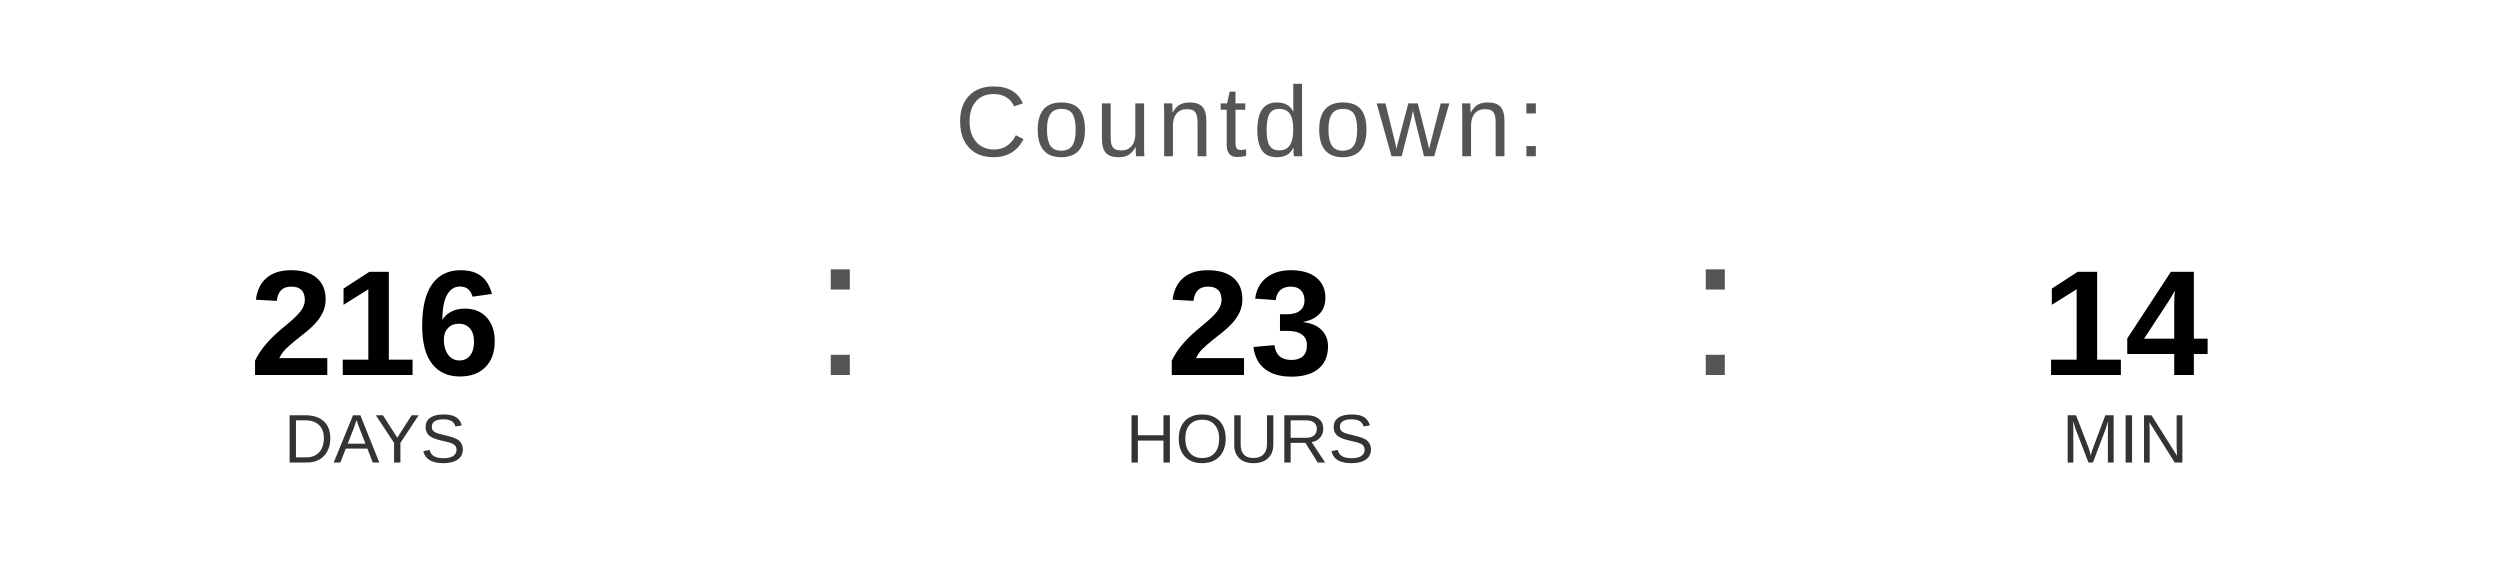
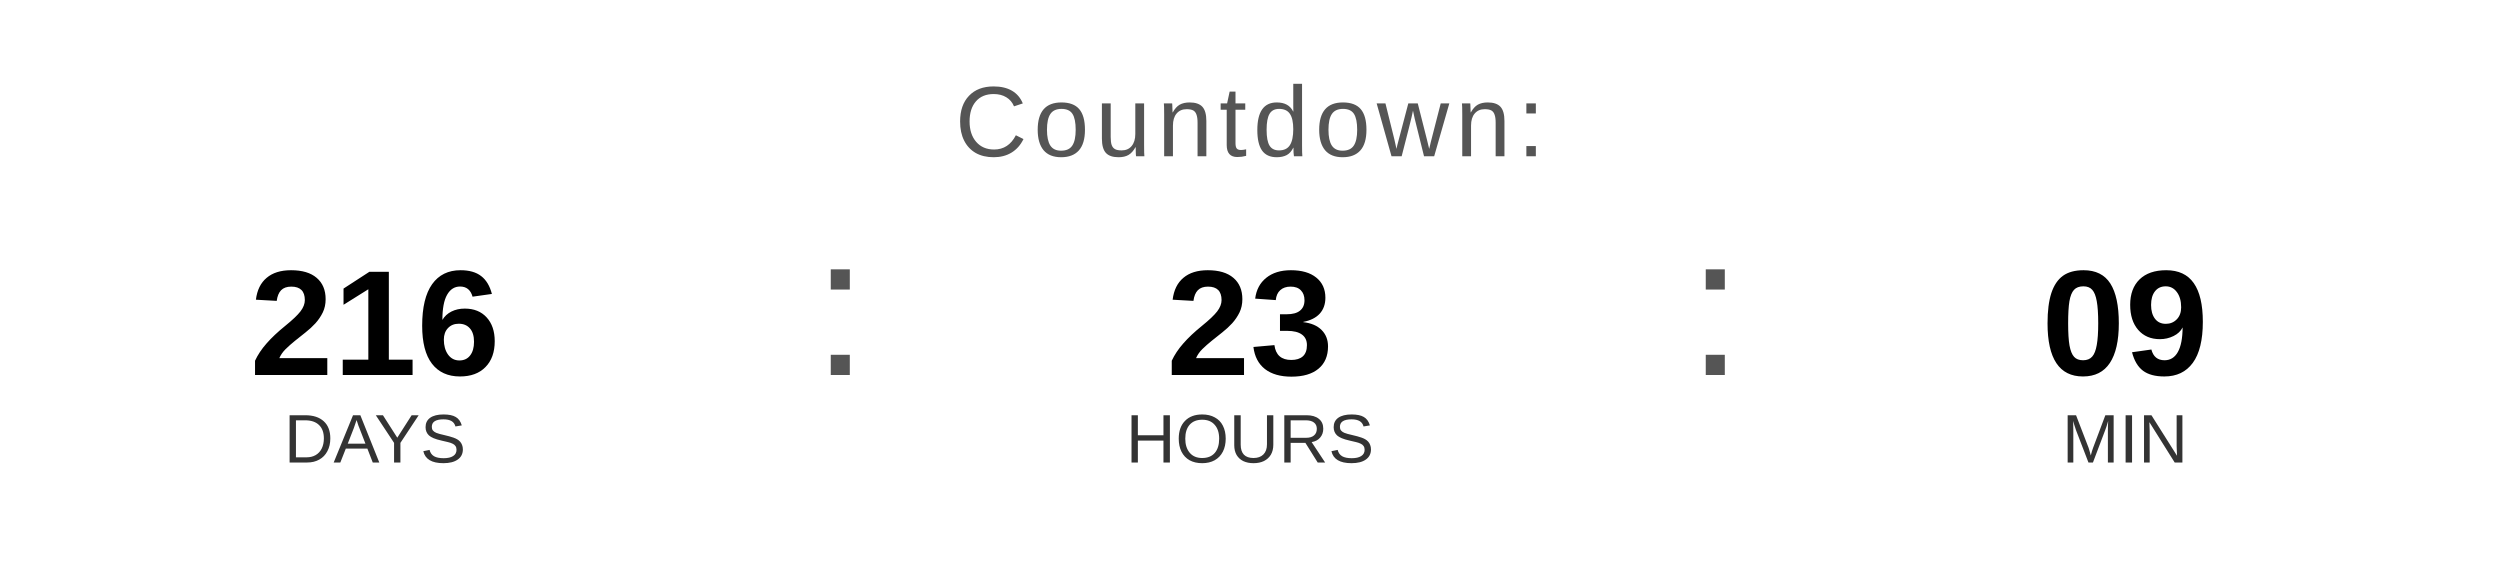
<svg xmlns="http://www.w3.org/2000/svg" width="400" height="90" viewBox="0 0 400 90">
  <text x="200" y="25" font-family="Arial, Helvetica, sans-serif" font-size="16" fill="#555555" text-anchor="middle" letter-spacing="1">
    Countdown:
  </text>
  <text x="60" y="60" font-family="Arial, Helvetica, sans-serif" font-size="24" font-weight="bold" fill="#000000" text-anchor="middle">216</text>
  <text x="60" y="74" font-family="Arial, Helvetica, sans-serif" font-size="11" fill="#333333" text-anchor="middle">DAYS</text>
  <text x="130" y="60" font-family="Arial, sans-serif" font-size="32" fill="#555555">:</text>
  <text x="200" y="60" font-family="Arial, Helvetica, sans-serif" font-size="24" font-weight="bold" fill="#000000" text-anchor="middle">23</text>
  <text x="200" y="74" font-family="Arial, Helvetica, sans-serif" font-size="11" fill="#333333" text-anchor="middle">HOURS</text>
  <text x="270" y="60" font-family="Arial, sans-serif" font-size="32" fill="#555555">:</text>
-   <text x="340" y="60" font-family="Arial, Helvetica, sans-serif" font-size="24" font-weight="bold" fill="#000000" text-anchor="middle">14</text>
+   <text x="340" y="60" font-family="Arial, Helvetica, sans-serif" font-size="24" font-weight="bold" fill="#000000" text-anchor="middle">09</text>
  <text x="340" y="74" font-family="Arial, Helvetica, sans-serif" font-size="11" fill="#333333" text-anchor="middle">MIN</text>
</svg>
